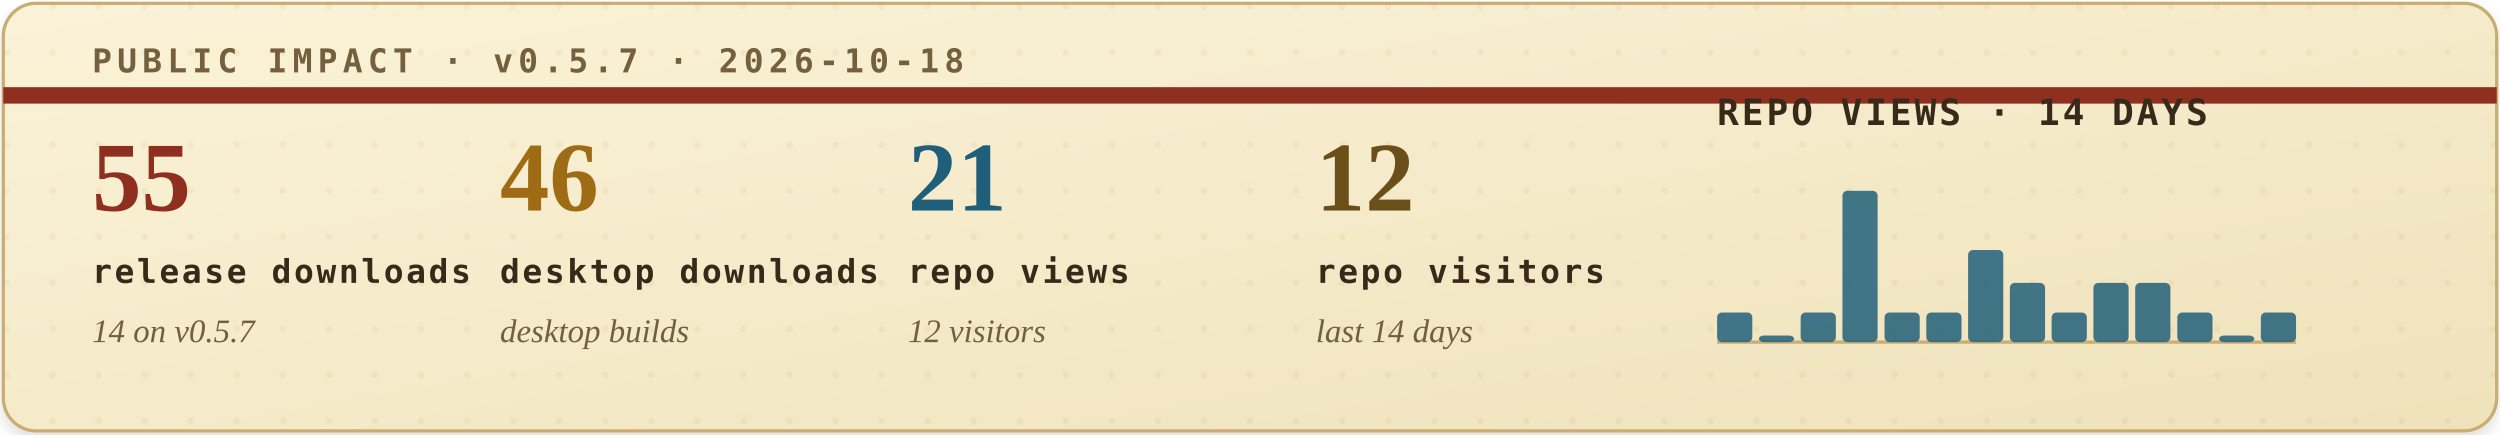
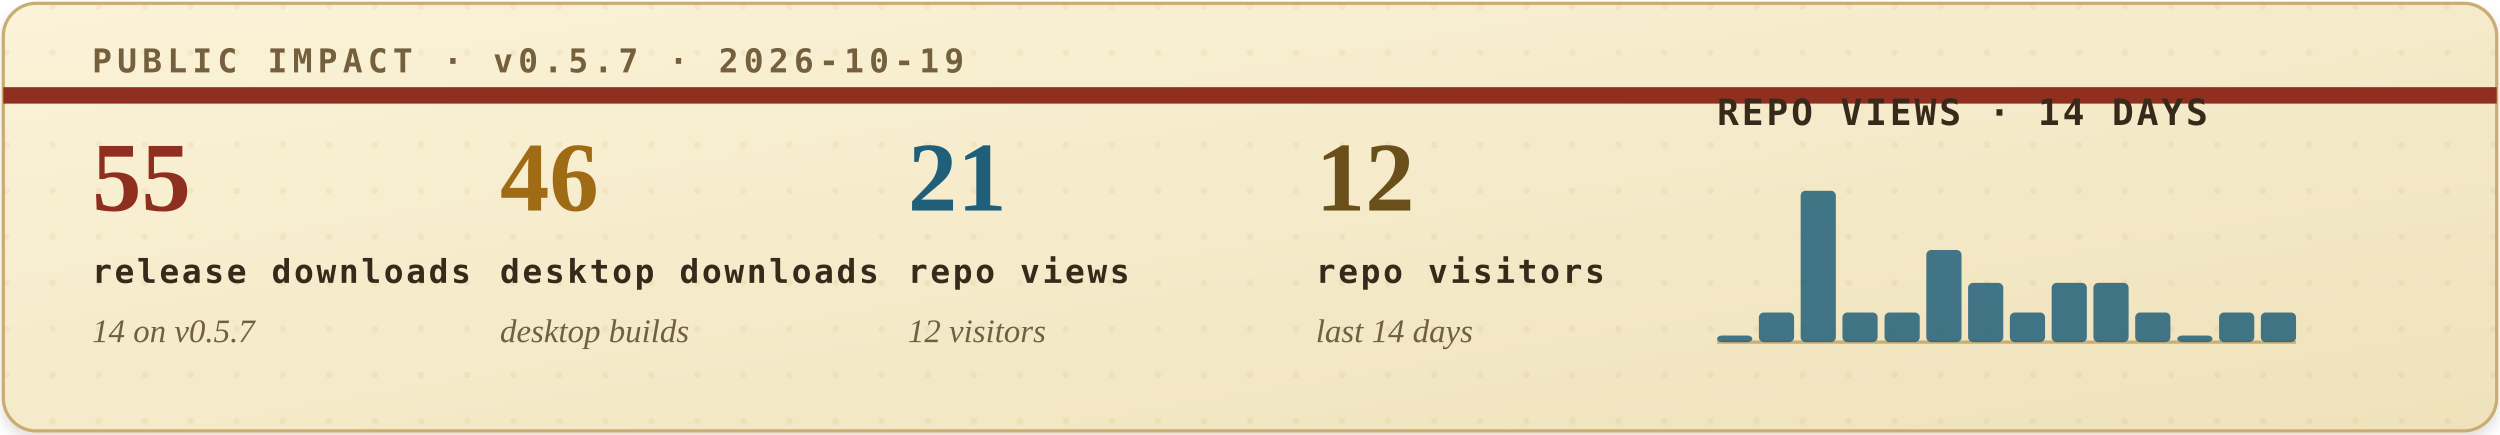
<svg xmlns="http://www.w3.org/2000/svg" width="760" height="132" viewBox="0 0 760 132" role="img" aria-labelledby="title desc">
  <defs>
    <filter id="soft-shadow" x="-4%" y="-12%" width="108%" height="130%">
      <feDropShadow dx="0" dy="2" stdDeviation="2" flood-color="#2b1c10" flood-opacity="0.14" />
    </filter>
    <linearGradient id="paper" x1="0" x2="1" y1="0" y2="1">
      <stop offset="0" stop-color="#fbf3d8" />
      <stop offset="1" stop-color="#efe2bb" />
    </linearGradient>
    <pattern id="dot-grid" width="14" height="14" patternUnits="userSpaceOnUse">
      <circle cx="2" cy="2" r="1" fill="#b08b43" opacity="0.22" />
    </pattern>
    <style>
      .eyebrow { font: 700 10px ui-monospace, SFMono-Regular, Menlo, Consolas, monospace; letter-spacing: .16em; }
      .metric-value { font: 700 30px Georgia, "Times New Roman", serif; }
      .metric-label { font: 700 10px ui-monospace, SFMono-Regular, Menlo, Consolas, monospace; letter-spacing: .08em; fill: #39291b; }
      .metric-sub { font: italic 10px Georgia, "Times New Roman", serif; fill: #715f43; }
      .chart-title { font: 700 11px ui-monospace, SFMono-Regular, Menlo, Consolas, monospace; letter-spacing: .08em; fill: #39291b; }
      .chart-note { font: italic 10px Georgia, "Times New Roman", serif; fill: #715f43; }
    </style>
  </defs>
  <rect x="1" y="1" width="758" height="130" rx="10" fill="url(#paper)" stroke="#c9ad73" filter="url(#soft-shadow)" />
  <rect x="1" y="1" width="758" height="130" rx="10" fill="url(#dot-grid)" opacity="0.42" />
  <path d="M1 29H759" stroke="#8f2f1f" stroke-width="5" />
-   <text class="eyebrow" x="28" y="22" fill="#74603d">PUBLIC IMPACT · v0.5.7 · 2026-10-18</text>
+   <text class="eyebrow" x="28" y="22" fill="#74603d">PUBLIC IMPACT · v0.5.7 · 2026-10-19</text>
  <g transform="translate(28, 64)">
    <text class="metric-value" x="0" y="0" fill="#8f2f1f">55</text>
    <text class="metric-label" x="0" y="22">release downloads</text>
    <text class="metric-sub" x="0" y="40">14 on v0.5.7</text>
  </g>
  <g transform="translate(152, 64)">
    <text class="metric-value" x="0" y="0" fill="#9f6b14">46</text>
    <text class="metric-label" x="0" y="22">desktop downloads</text>
    <text class="metric-sub" x="0" y="40">desktop builds</text>
  </g>
  <g transform="translate(276, 64)">
    <text class="metric-value" x="0" y="0" fill="#1f5f7a">21</text>
    <text class="metric-label" x="0" y="22">repo views</text>
    <text class="metric-sub" x="0" y="40">12 visitors</text>
  </g>
  <g transform="translate(400, 64)">
    <text class="metric-value" x="0" y="0" fill="#6a4f1b">12</text>
    <text class="metric-label" x="0" y="22">repo visitors</text>
    <text class="metric-sub" x="0" y="40">last 14 days</text>
  </g>
  <g transform="translate(522, 38)">
    <text class="chart-title" x="0" y="0">REPO VIEWS · 14 DAYS</text>
    <line x1="0" y1="66" x2="176" y2="66" stroke="#c9ad73" stroke-width="1" />
    <g>
-       <rect x="0.0" y="57" width="10.7" height="9" rx="1.5" fill="#1f5f7a" opacity="0.84" />
-       <rect x="12.7" y="64" width="10.7" height="2" rx="1.5" fill="#1f5f7a" opacity="0.84" />
-       <rect x="25.4" y="57" width="10.7" height="9" rx="1.5" fill="#1f5f7a" opacity="0.84" />
-       <rect x="38.1" y="20" width="10.7" height="46" rx="1.5" fill="#1f5f7a" opacity="0.84" />
+       <rect x="0.0" y="64" width="10.7" height="2" rx="1.5" fill="#1f5f7a" opacity="0.84" />
+       <rect x="12.7" y="57" width="10.7" height="9" rx="1.5" fill="#1f5f7a" opacity="0.84" />
+       <rect x="25.4" y="20" width="10.7" height="46" rx="1.5" fill="#1f5f7a" opacity="0.84" />
+       <rect x="38.1" y="57" width="10.7" height="9" rx="1.5" fill="#1f5f7a" opacity="0.84" />
      <rect x="50.9" y="57" width="10.7" height="9" rx="1.5" fill="#1f5f7a" opacity="0.84" />
-       <rect x="63.6" y="57" width="10.7" height="9" rx="1.5" fill="#1f5f7a" opacity="0.84" />
-       <rect x="76.3" y="38" width="10.7" height="28" rx="1.5" fill="#1f5f7a" opacity="0.84" />
-       <rect x="89.0" y="48" width="10.7" height="18" rx="1.5" fill="#1f5f7a" opacity="0.84" />
-       <rect x="101.7" y="57" width="10.7" height="9" rx="1.5" fill="#1f5f7a" opacity="0.84" />
+       <rect x="63.6" y="38" width="10.7" height="28" rx="1.5" fill="#1f5f7a" opacity="0.84" />
+       <rect x="76.3" y="48" width="10.7" height="18" rx="1.5" fill="#1f5f7a" opacity="0.84" />
+       <rect x="89.0" y="57" width="10.7" height="9" rx="1.5" fill="#1f5f7a" opacity="0.84" />
+       <rect x="101.7" y="48" width="10.7" height="18" rx="1.5" fill="#1f5f7a" opacity="0.84" />
      <rect x="114.4" y="48" width="10.7" height="18" rx="1.5" fill="#1f5f7a" opacity="0.84" />
-       <rect x="127.1" y="48" width="10.7" height="18" rx="1.5" fill="#1f5f7a" opacity="0.84" />
-       <rect x="139.9" y="57" width="10.7" height="9" rx="1.5" fill="#1f5f7a" opacity="0.84" />
-       <rect x="152.6" y="64" width="10.7" height="2" rx="1.5" fill="#1f5f7a" opacity="0.84" />
+       <rect x="127.1" y="57" width="10.7" height="9" rx="1.5" fill="#1f5f7a" opacity="0.84" />
+       <rect x="139.9" y="64" width="10.7" height="2" rx="1.5" fill="#1f5f7a" opacity="0.84" />
+       <rect x="152.6" y="57" width="10.7" height="9" rx="1.5" fill="#1f5f7a" opacity="0.84" />
      <rect x="165.3" y="57" width="10.7" height="9" rx="1.5" fill="#1f5f7a" opacity="0.84" />
    </g>
  </g>
</svg>
